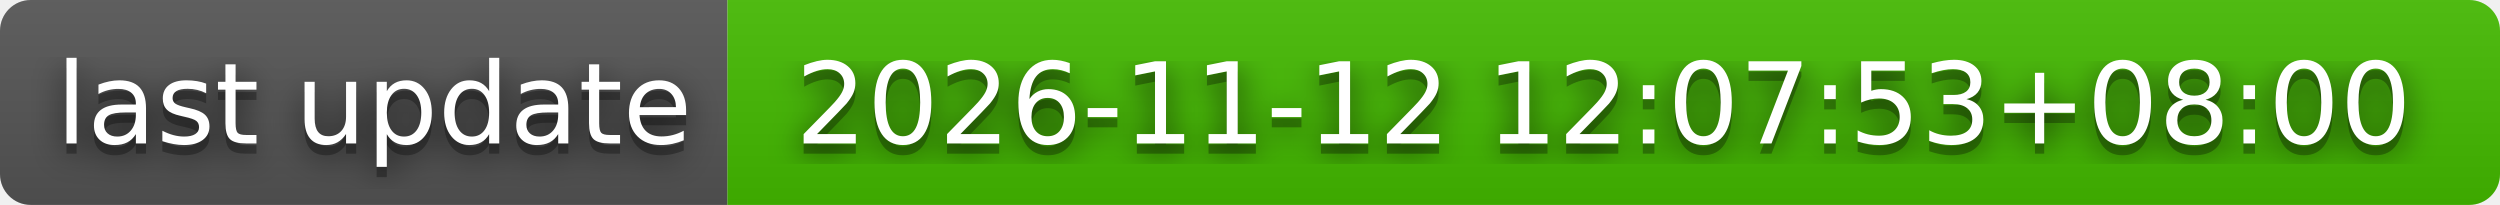
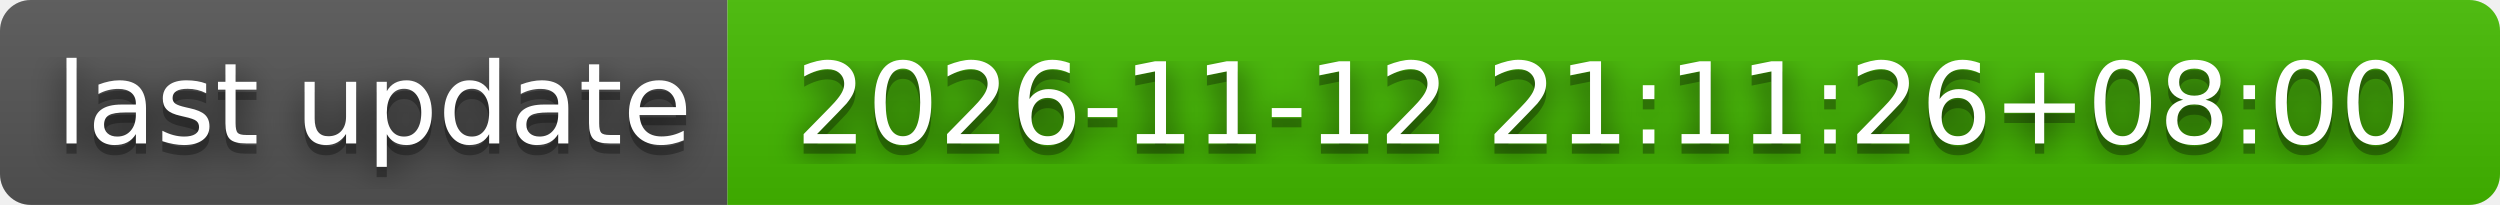
- <svg xmlns="http://www.w3.org/2000/svg" width="244" height="20" role="img" aria-label="last update: 2026-11-12 12:07:53+08:00">
+ <svg xmlns="http://www.w3.org/2000/svg" width="244" height="20" role="img" aria-label="last update: 2026-11-12 21:11:26+08:00">
  <filter id="blur">
    <feGaussianBlur stdDeviation="16" />
  </filter>
  <linearGradient id="s" x2="0" y2="100%">
    <stop offset="0" stop-color="#bbb" stop-opacity=".1" />
    <stop offset="1" stop-opacity=".1" />
  </linearGradient>
  <clipPath id="r">
    <rect width="244" height="20" rx="3" />
  </clipPath>
  <g clip-path="url(#r)">
    <rect width="71" height="20" fill="#555" />
    <rect x="71" width="173" height="20" fill="#4b0" />
    <rect width="244" height="20" fill="url(#s)" />
  </g>
  <g fill="#fff" text-anchor="middle" font-family="Verdana,Geneva,DejaVu Sans,sans-serif" text-rendering="geometricPrecision" font-size="110">
    <g transform="scale(.1)">
      <g aria-hidden="true" fill="#010101">
        <text x="365" y="150" fill-opacity=".8" filter="url(#blur)" textLength="610">last update</text>
        <text x="365" y="150" fill-opacity=".3" textLength="610">last update</text>
      </g>
      <text x="365" y="140" textLength="610">last update</text>
    </g>
    <g transform="scale(.1)">
      <g aria-hidden="true" fill="#010101">
-         <text x="1565" y="150" fill-opacity=".8" filter="url(#blur)" textLength="1630">2026-11-12 12:07:53+08:00</text>
-         <text x="1565" y="150" fill-opacity=".3" textLength="1630">2026-11-12 12:07:53+08:00</text>
+         <text x="1565" y="150" fill-opacity=".8" filter="url(#blur)" textLength="1630">2026-11-12 21:11:26+08:00</text>
+         <text x="1565" y="150" fill-opacity=".3" textLength="1630">2026-11-12 21:11:26+08:00</text>
      </g>
-       <text x="1565" y="140" textLength="1630">2026-11-12 12:07:53+08:00</text>
+       <text x="1565" y="140" textLength="1630">2026-11-12 21:11:26+08:00</text>
    </g>
  </g>
</svg>
